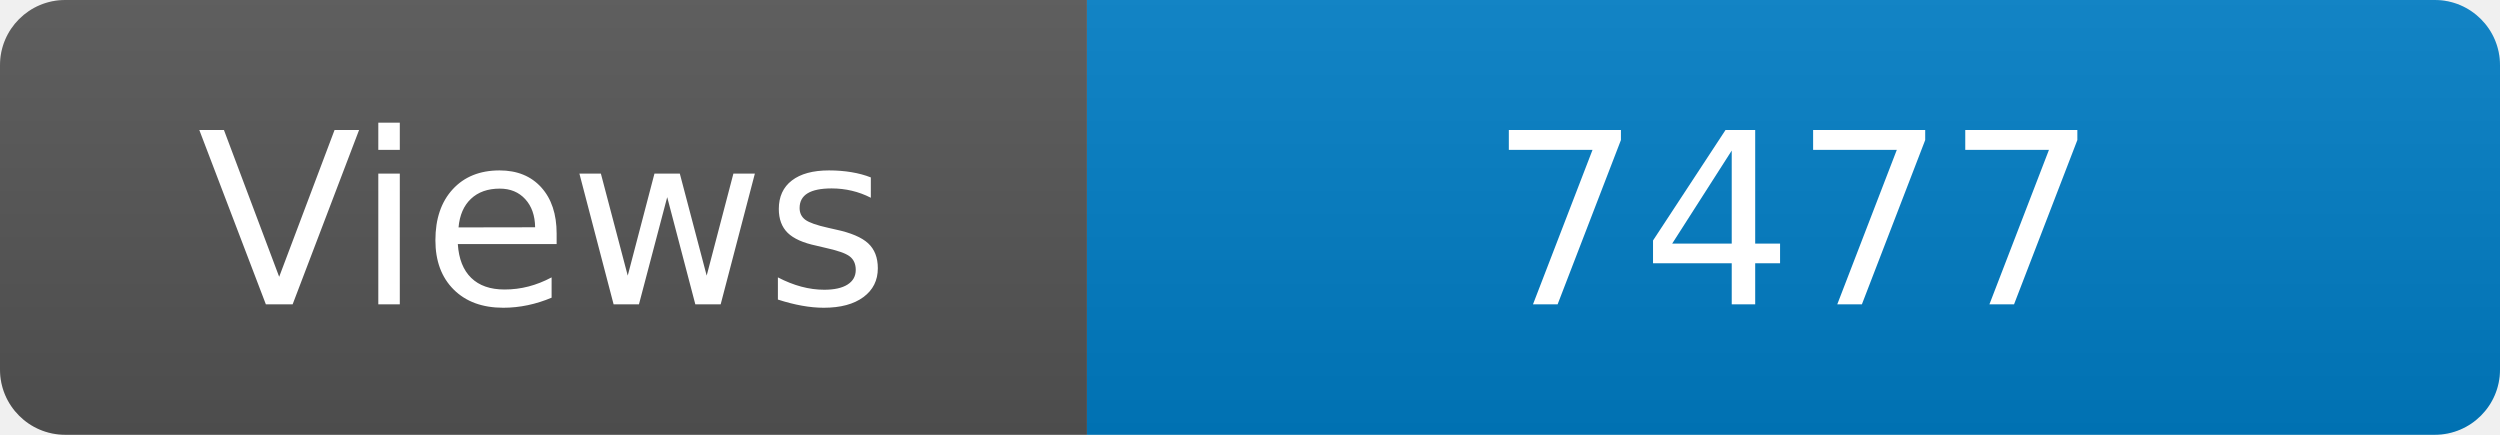
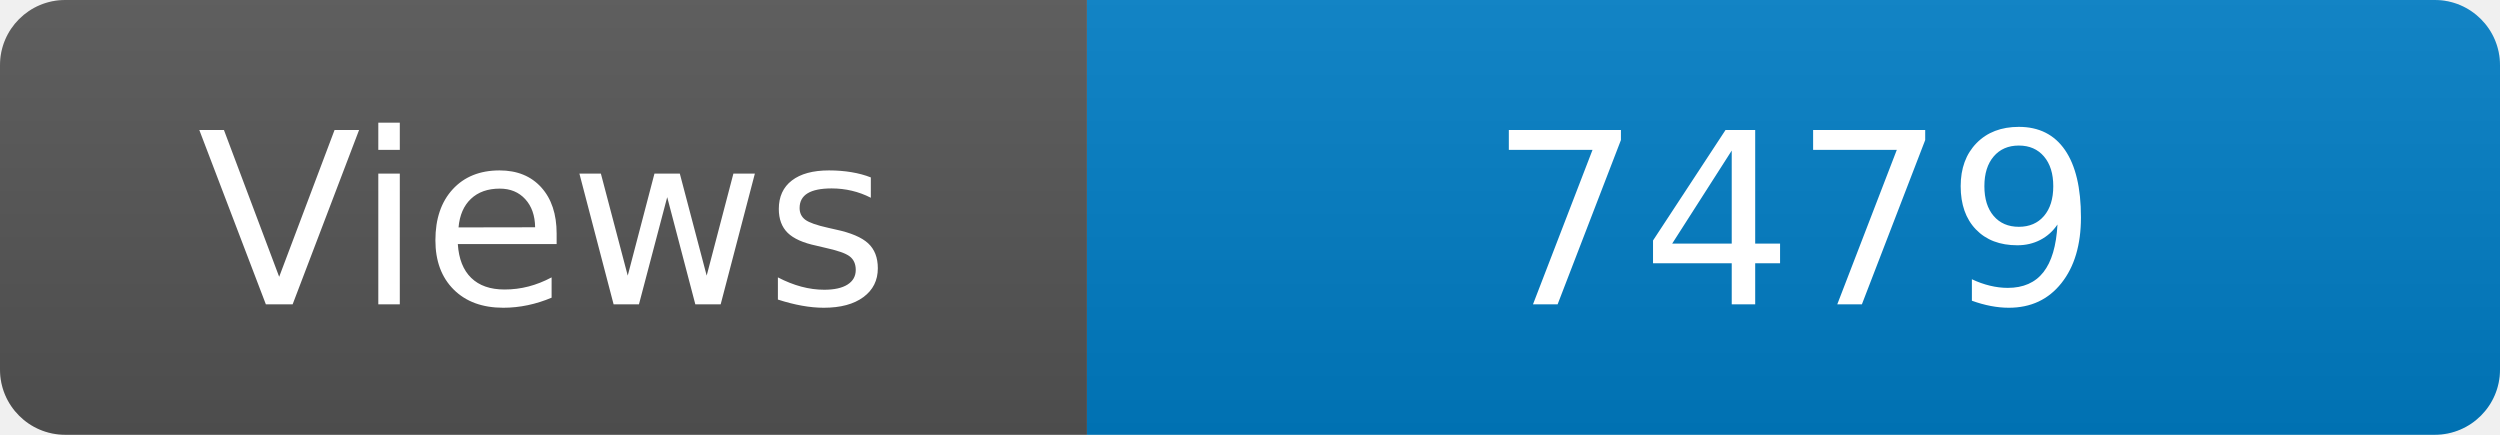
<svg xmlns="http://www.w3.org/2000/svg" width="115" height="20" role="img" aria-label="Maintained?: yes">
  <linearGradient id="s" x2="0" y2="100%">
    <stop offset="0" stop-color="#bbb" stop-opacity=".1" />
    <stop offset="1" stop-opacity=".1" />
  </linearGradient>
  <clipPath id="r">
    <rect width="115" height="20" rx="3" fill="#fff" />
  </clipPath>
  <g clip-path="url(#r)">
    <rect width="50" height="20" fill="#555" />
    <rect x="50" width="160" height="20" fill="#007ec6" />
    <rect width="115" height="20" fill="url(#s)" />
  </g>
  <g fill="#fff" text-anchor="middle" font-family="Verdana,Geneva,DejaVu Sans,sans-serif" font-size="110">
    <text x="250" y="140" transform="scale(.1)" fill="#fff">Views</text>
-     <text x="825" y="140" transform="scale(.1)" fill="#fff">7477</text>
+     <text x="825" y="140" transform="scale(.1)" fill="#fff">7479</text>
  </g>
</svg>
